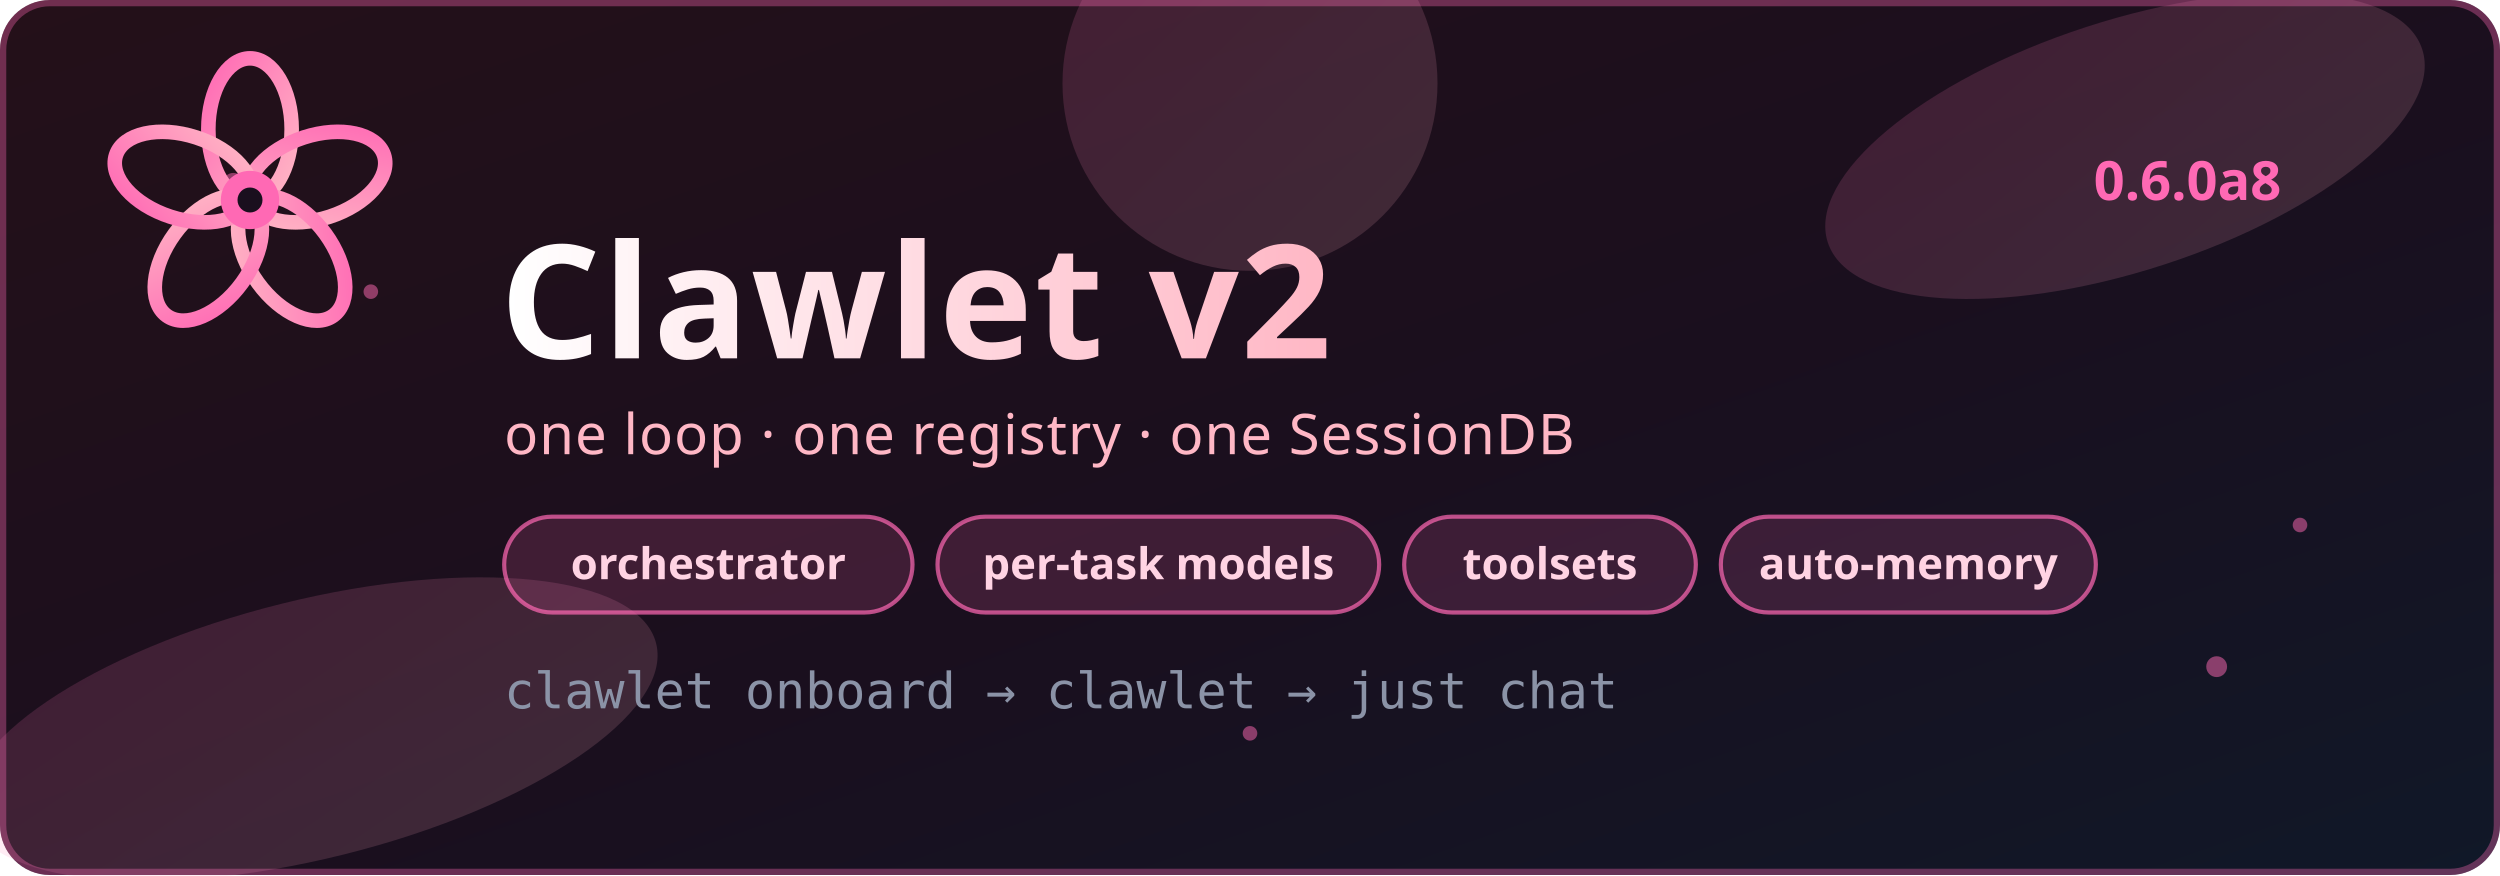
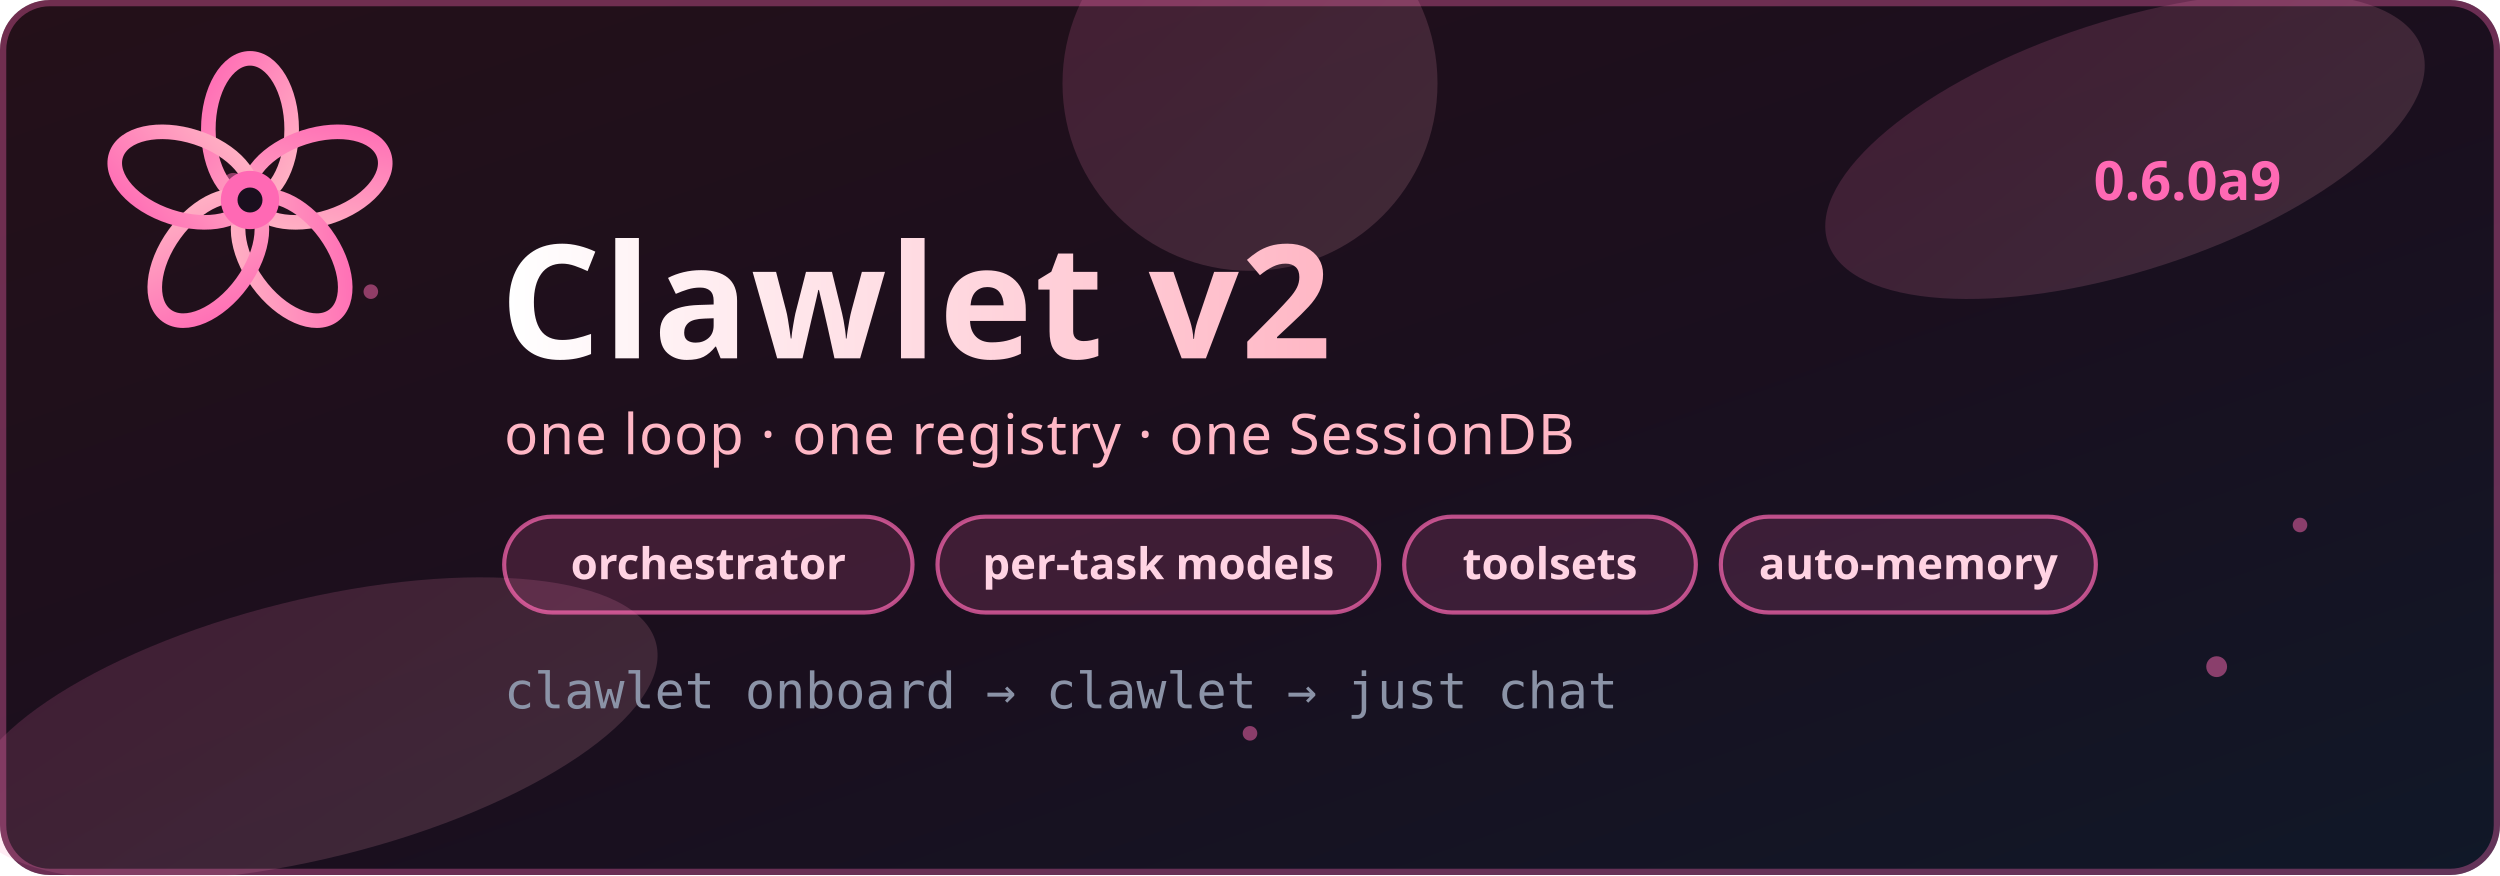
<svg xmlns="http://www.w3.org/2000/svg" width="1200" height="420" viewBox="0 0 1200 420" role="img" aria-label="Clawlet v2 banner">
  <defs>
    <linearGradient id="bg" x1="0" y1="0" x2="1" y2="1">
      <stop offset="0" stop-color="#241019" />
      <stop offset="0.55" stop-color="#1a0f1e" />
      <stop offset="1" stop-color="#101828" />
    </linearGradient>
    <linearGradient id="petal" x1="0" y1="0" x2="1" y2="1">
      <stop offset="0" stop-color="#FF69B4" />
      <stop offset="1" stop-color="#FFB7C5" />
    </linearGradient>
    <linearGradient id="title" x1="0" y1="0" x2="1" y2="0">
      <stop offset="0" stop-color="#FFFFFF" />
      <stop offset="1" stop-color="#FFB7C5" />
    </linearGradient>
  </defs>
  <rect width="1200" height="420" rx="24" fill="url(#bg)" />
  <rect x="1.5" y="1.5" width="1197" height="417" rx="22.5" fill="none" stroke="#FF69B4" stroke-opacity="0.35" stroke-width="3" />
  <g fill="url(#petal)" opacity="0.16">
    <ellipse cx="1020" cy="70" rx="150" ry="60" transform="rotate(-18 1020 70)" />
    <ellipse cx="150" cy="350" rx="170" ry="62" transform="rotate(-14 150 350)" />
    <circle cx="600" cy="40" r="90" />
  </g>
  <g fill="#FF69B4" opacity="0.5">
    <circle cx="112" cy="88" r="5" />
    <circle cx="178" cy="140" r="3.5" />
    <circle cx="1064" cy="320" r="5" />
    <circle cx="1104" cy="252" r="3.5" />
    <circle cx="600" cy="352" r="3.5" />
  </g>
  <g transform="translate(120,96)">
    <g fill="none" stroke="url(#petal)" stroke-width="7" stroke-linecap="round">
      <ellipse cx="0" cy="-34" rx="20" ry="34" />
      <ellipse cx="32" cy="-11" rx="20" ry="34" transform="rotate(72 32 -11)" />
      <ellipse cx="20" cy="28" rx="20" ry="34" transform="rotate(144 20 28)" />
      <ellipse cx="-20" cy="28" rx="20" ry="34" transform="rotate(216 -20 28)" />
      <ellipse cx="-32" cy="-11" rx="20" ry="34" transform="rotate(288 -32 -11)" />
    </g>
    <circle r="14" fill="#FF69B4" />
    <circle r="6" fill="#1a0f1e" />
  </g>
  <text x="240" y="172" font-family="Segoe UI, Verdana, sans-serif" font-size="76" font-weight="700" fill="url(#title)" letter-spacing="1">Clawlet v2</text>
  <text x="242" y="218" font-family="Segoe UI, Verdana, sans-serif" font-size="27" fill="#FFB7C5" letter-spacing="0.5">one loop · one registry · one SessionDB</text>
  <g font-family="Segoe UI, Verdana, sans-serif" font-size="21" font-weight="600">
    <g>
      <rect x="242" y="248" width="196" height="46" rx="23" fill="#FF69B4" fill-opacity="0.16" stroke="#FF69B4" stroke-opacity="0.7" stroke-width="2" />
      <text x="340" y="278" text-anchor="middle" fill="#FFD3E3">orchestrator</text>
    </g>
    <g>
      <rect x="450" y="248" width="212" height="46" rx="23" fill="#FF69B4" fill-opacity="0.16" stroke="#FF69B4" stroke-opacity="0.7" stroke-width="2" />
      <text x="556" y="278" text-anchor="middle" fill="#FFD3E3">per-task models</text>
    </g>
    <g>
      <rect x="674" y="248" width="140" height="46" rx="23" fill="#FF69B4" fill-opacity="0.16" stroke="#FF69B4" stroke-opacity="0.7" stroke-width="2" />
      <text x="744" y="278" text-anchor="middle" fill="#FFD3E3">toolsets</text>
    </g>
    <g>
      <rect x="826" y="248" width="180" height="46" rx="23" fill="#FF69B4" fill-opacity="0.16" stroke="#FF69B4" stroke-opacity="0.7" stroke-width="2" />
      <text x="916" y="278" text-anchor="middle" fill="#FFD3E3">auto-memory</text>
    </g>
  </g>
  <text x="242" y="340" font-family="Consolas, monospace" font-size="24" fill="#8b93a7">clawlet onboard  →  clawlet  →  just chat</text>
-   <text x="1050" y="96" font-family="Segoe UI, Verdana, sans-serif" font-size="26" font-weight="700" fill="#FF69B4" text-anchor="middle">0.6.0a8</text>
+   <text x="1050" y="96" font-family="Segoe UI, Verdana, sans-serif" font-size="26" font-weight="700" fill="#FF69B4" text-anchor="middle">0.6.0a9</text>
</svg>
